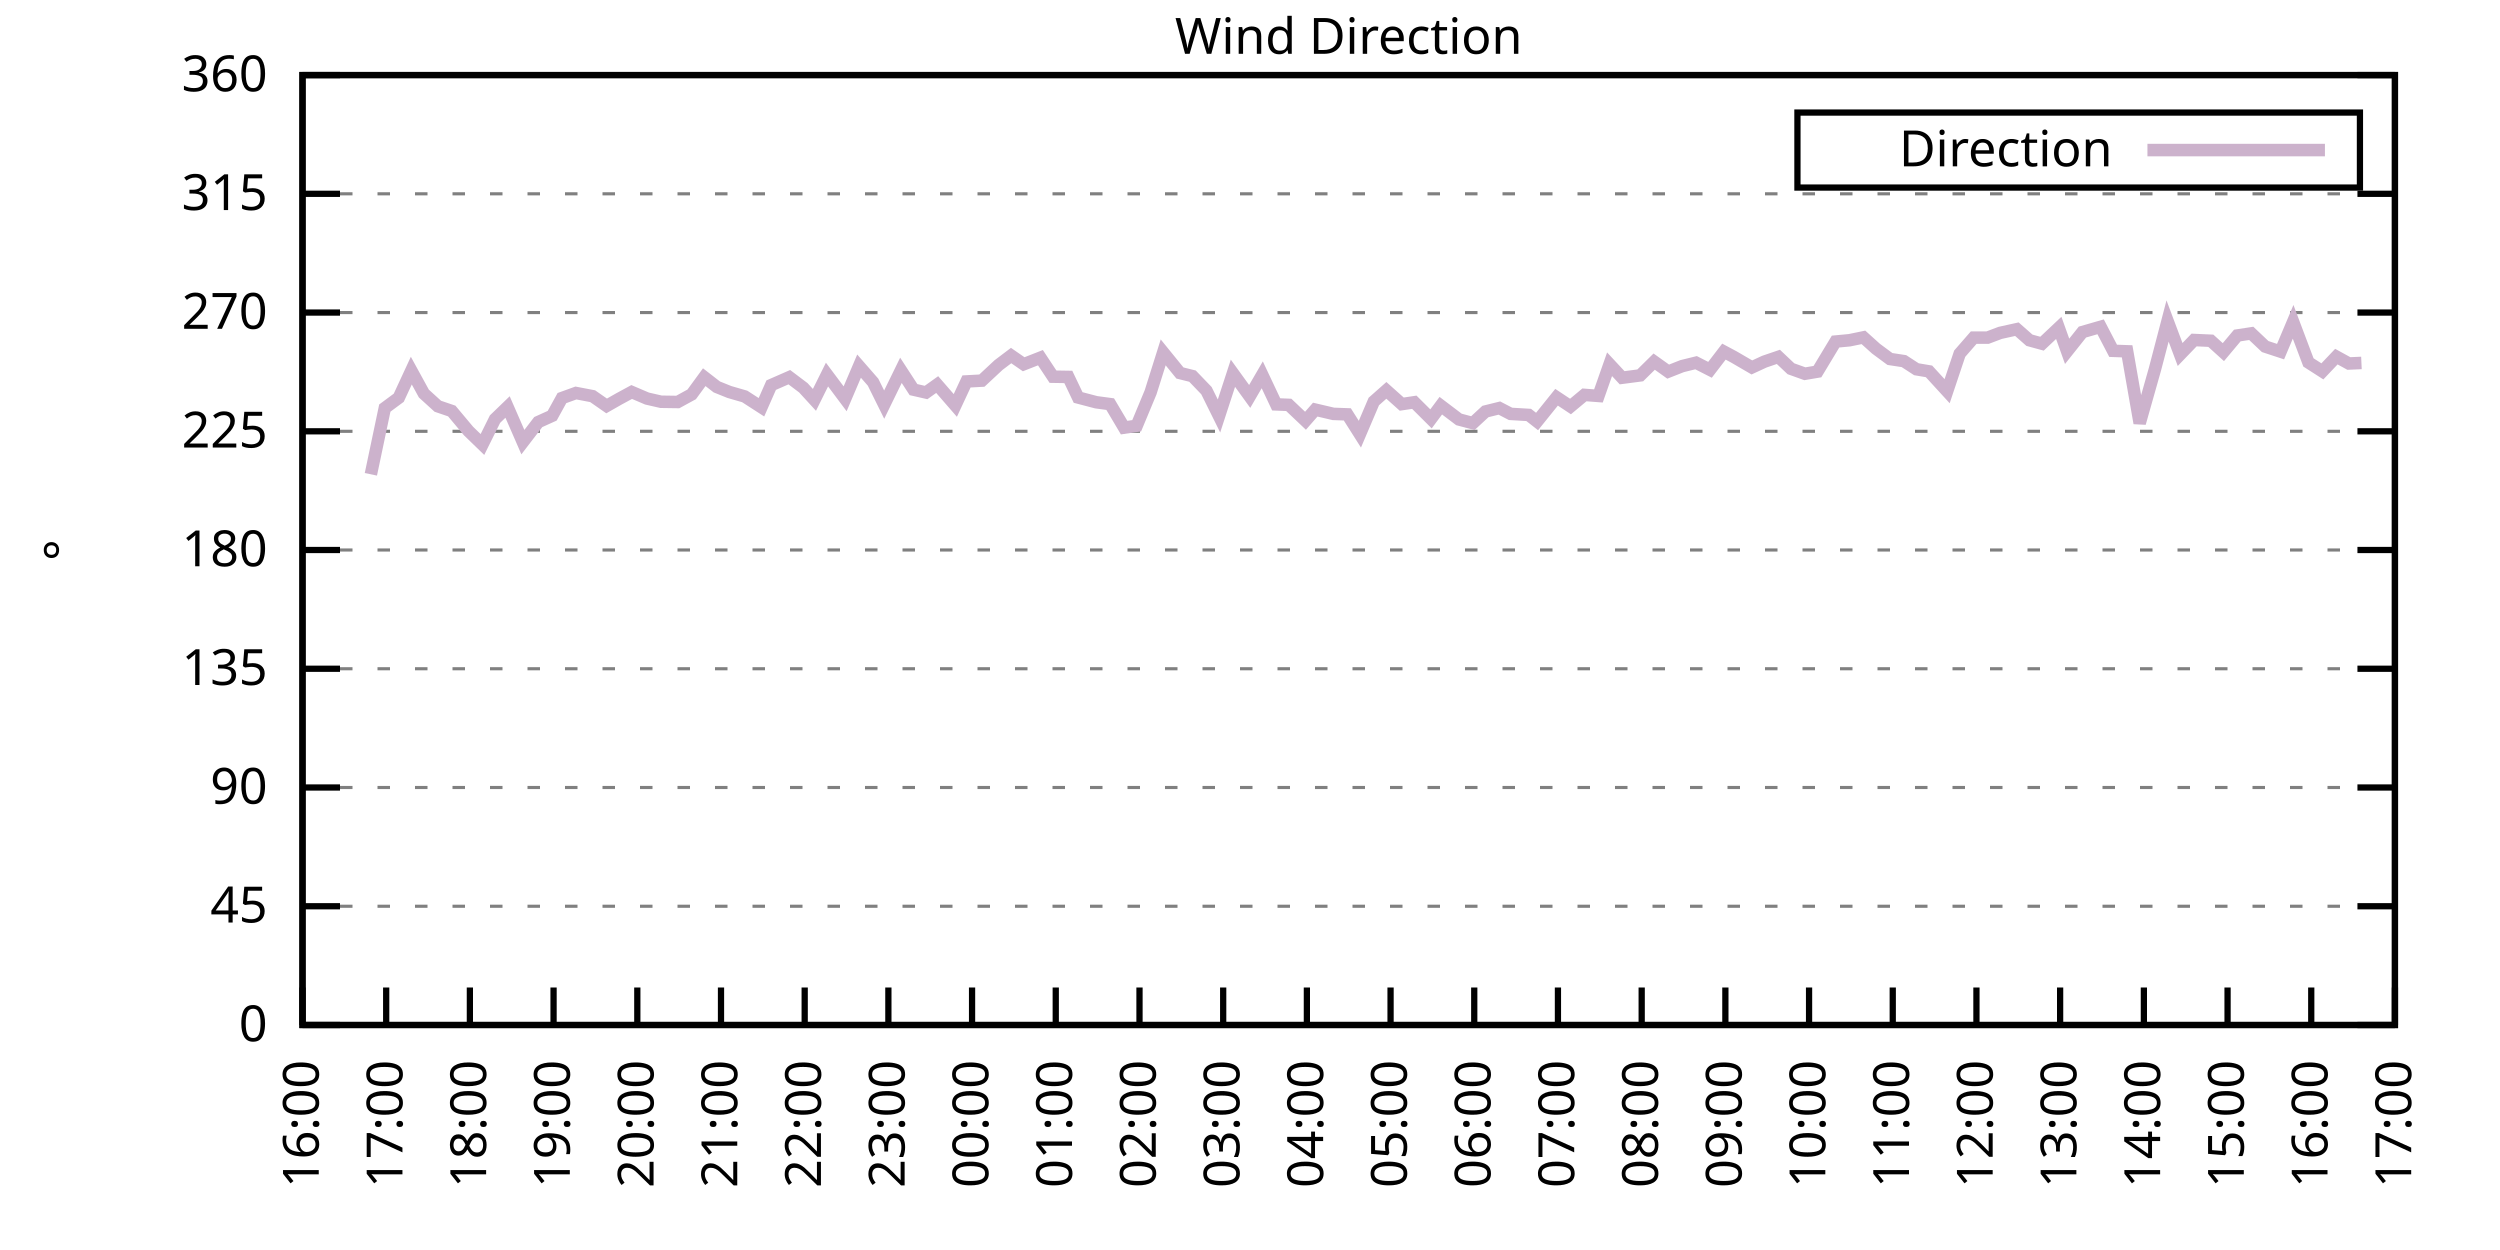
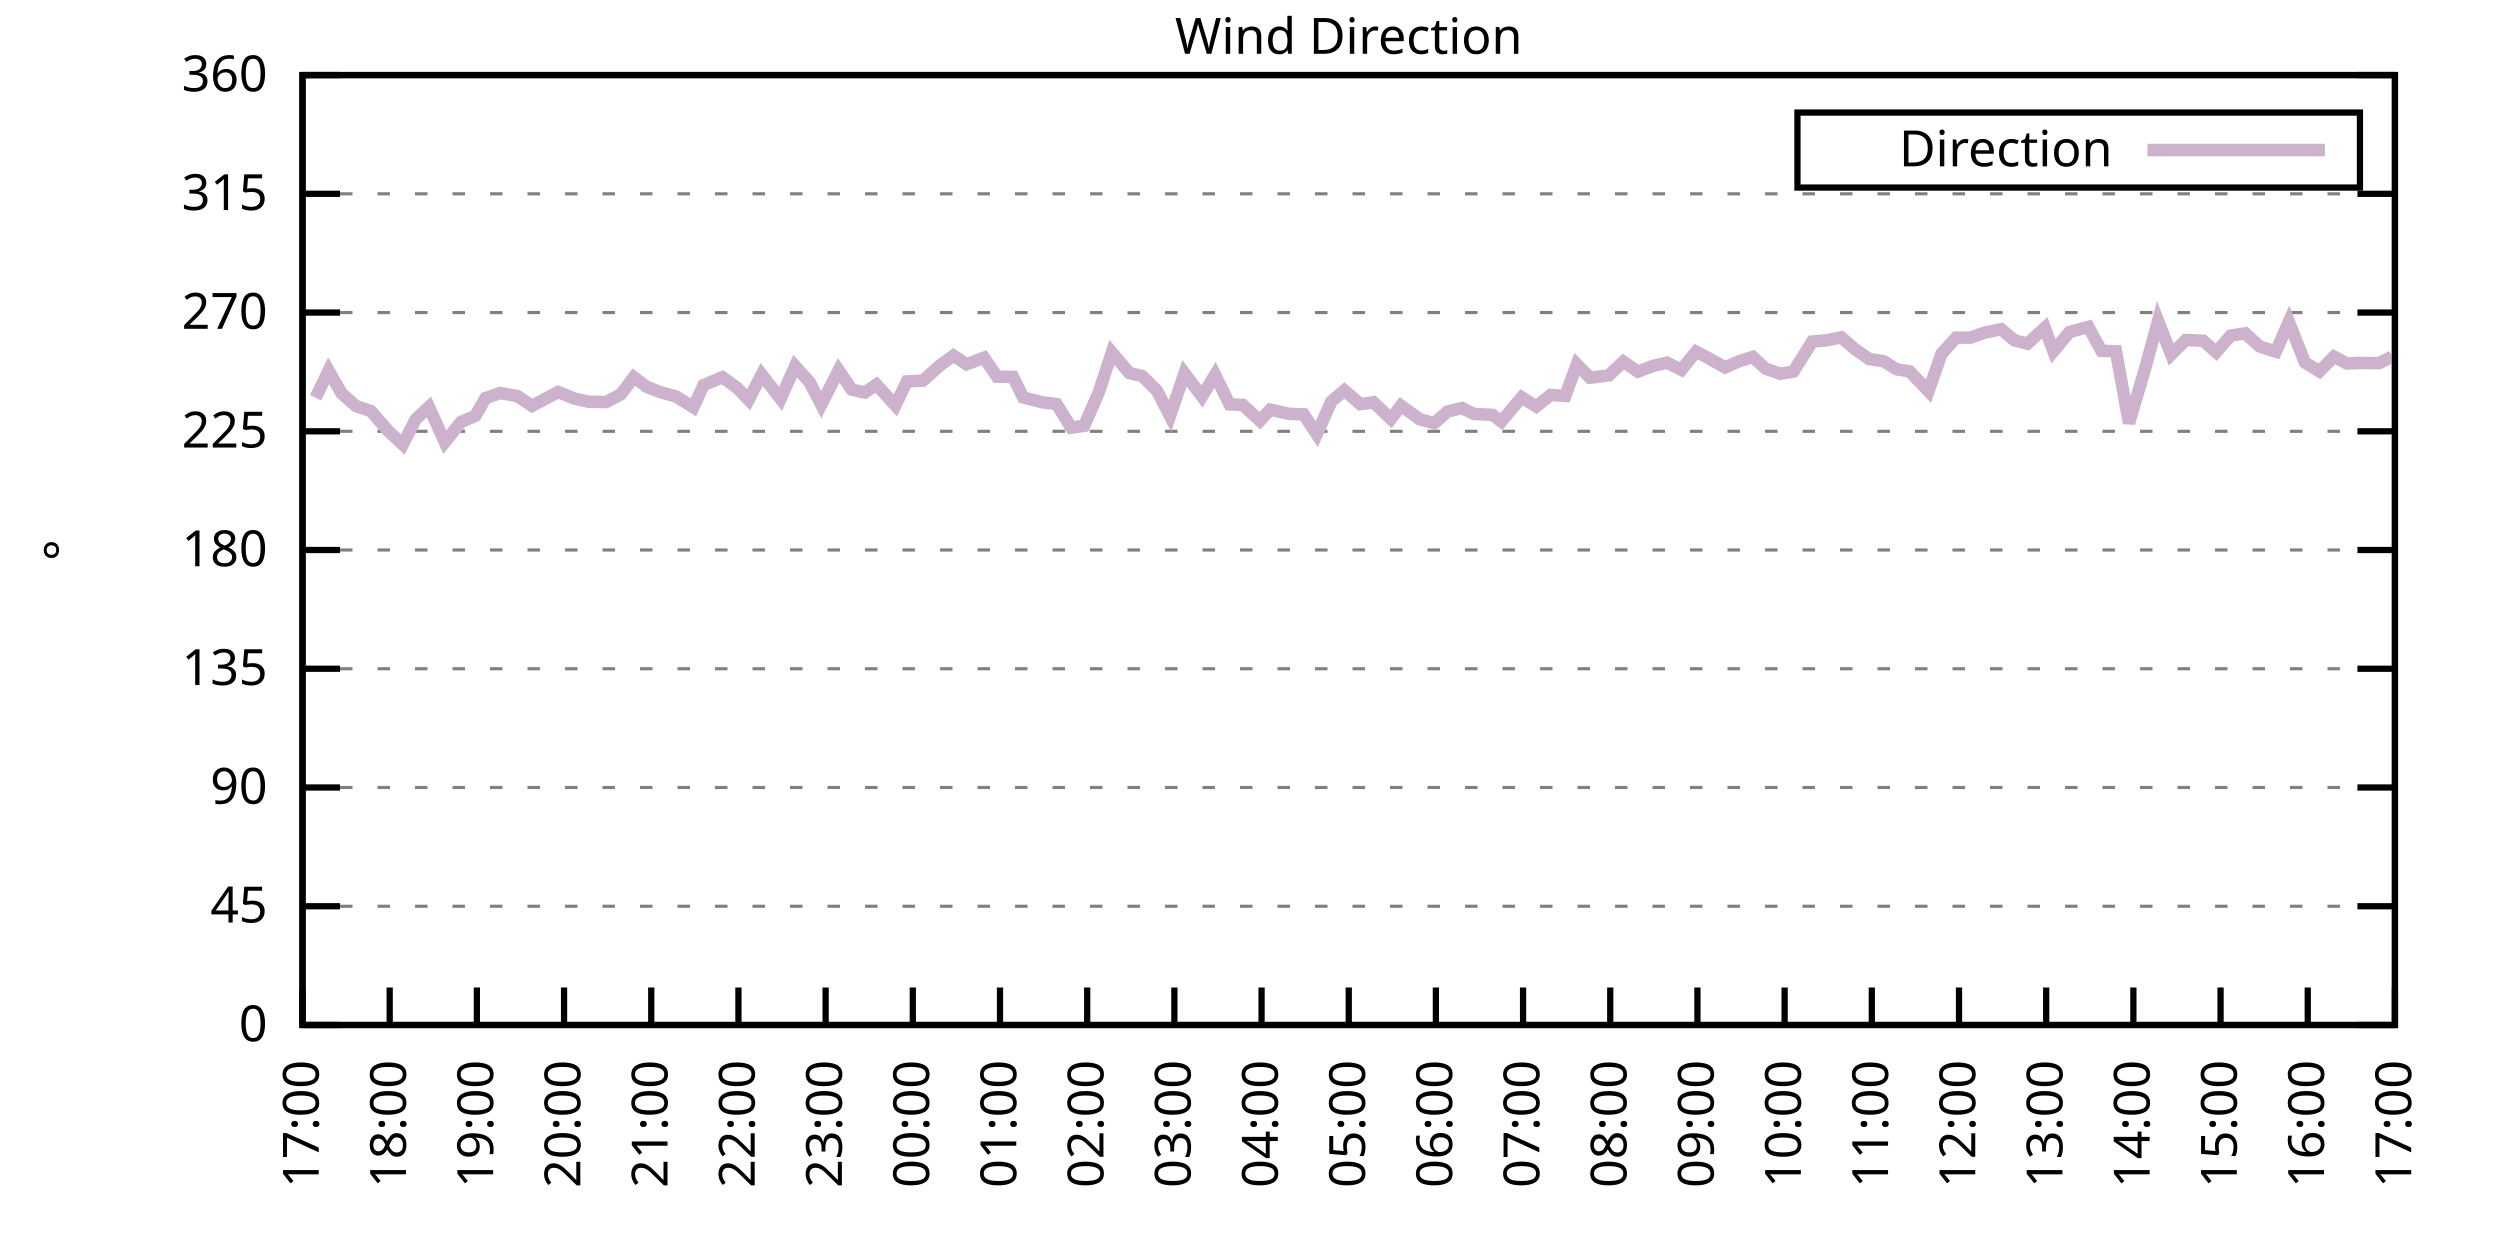
<svg xmlns="http://www.w3.org/2000/svg" xmlns:xlink="http://www.w3.org/1999/xlink" width="400" height="200" viewBox="0 0 400 200">
  <g id="gnuplot_canvas">
    <rect x="0" y="0" width="400" height="200" fill="none" />
    <defs>
      <circle id="gpDot" r="0.5" stroke-width="0.5" stroke="currentColor" />
      <path id="gpPt0" stroke-width="0.333" stroke="currentColor" d="M-1,0 h2 M0,-1 v2" />
      <path id="gpPt1" stroke-width="0.333" stroke="currentColor" d="M-1,-1 L1,1 M1,-1 L-1,1" />
      <path id="gpPt2" stroke-width="0.333" stroke="currentColor" d="M-1,0 L1,0 M0,-1 L0,1 M-1,-1 L1,1 M-1,1 L1,-1" />
      <rect id="gpPt3" stroke-width="0.333" stroke="currentColor" x="-1" y="-1" width="2" height="2" />
      <rect id="gpPt4" stroke-width="0.333" stroke="currentColor" fill="currentColor" x="-1" y="-1" width="2" height="2" />
      <circle id="gpPt5" stroke-width="0.333" stroke="currentColor" cx="0" cy="0" r="1" />
      <use xlink:href="#gpPt5" id="gpPt6" fill="currentColor" stroke="none" />
      <path id="gpPt7" stroke-width="0.333" stroke="currentColor" d="M0,-1.33 L-1.33,0.67 L1.33,0.67 z" />
      <use xlink:href="#gpPt7" id="gpPt8" fill="currentColor" stroke="none" />
      <use xlink:href="#gpPt7" id="gpPt9" stroke="currentColor" transform="rotate(180)" />
      <use xlink:href="#gpPt9" id="gpPt10" fill="currentColor" stroke="none" />
      <use xlink:href="#gpPt3" id="gpPt11" stroke="currentColor" transform="rotate(45)" />
      <use xlink:href="#gpPt11" id="gpPt12" fill="currentColor" stroke="none" />
      <path id="gpPt13" stroke-width="0.333" stroke="currentColor" d="M0,1.330 L1.265,0.411 L0.782,-1.067 L-0.782,-1.076 L-1.265,0.411 z" />
      <use xlink:href="#gpPt13" id="gpPt14" fill="currentColor" stroke="none" />
      <filter id="textbox" filterUnits="objectBoundingBox" x="0" y="0" height="1" width="1">
        <feFlood flood-color="white" flood-opacity="1" result="bgnd" />
        <feComposite in="SourceGraphic" in2="bgnd" operator="atop" />
      </filter>
      <filter id="greybox" filterUnits="objectBoundingBox" x="0" y="0" height="1" width="1">
        <feFlood flood-color="lightgrey" flood-opacity="1" result="grey" />
        <feComposite in="SourceGraphic" in2="grey" operator="atop" />
      </filter>
    </defs>
    <g fill="none" color="white" stroke="currentColor" stroke-width="1.00" stroke-linecap="butt" stroke-linejoin="miter">
</g>
    <g fill="none" color="black" stroke="currentColor" stroke-width="1.00" stroke-linecap="butt" stroke-linejoin="miter">
      <g stroke="none" shape-rendering="crispEdges">
        <polygon fill="rgb(255, 255, 255)" points="48.40,164.00 383.18,164.00 383.18,12.02 48.40,12.02 " />
      </g>
    </g>
    <g fill="none" color="black" stroke="currentColor" stroke-width="1.00" stroke-linecap="butt" stroke-linejoin="miter">
</g>
    <g fill="none" color="black" stroke="black" stroke-width="0.50" stroke-linecap="butt" stroke-linejoin="miter">
</g>
    <g fill="none" color="gray" stroke="currentColor" stroke-width="0.50" stroke-linecap="butt" stroke-linejoin="miter">
      <path stroke="gray" stroke-dasharray="2,4" class="gridline" d="M48.40,164.00 L383.19,164.00  " />
    </g>
    <g fill="none" color="gray" stroke="gray" stroke-width="1.00" stroke-linecap="butt" stroke-linejoin="miter">
</g>
    <g fill="none" color="black" stroke="currentColor" stroke-width="1.00" stroke-linecap="butt" stroke-linejoin="miter">
      <path stroke="black" d="M48.40,164.00 L54.40,164.00 M383.19,164.00 L377.19,164.00  " />
      <g transform="translate(42.80,166.60)" stroke="none" fill="black" font-family="Sans" font-size="8.00" text-anchor="end">
        <text>
          <tspan font-family="Sans"> 0</tspan>
        </text>
      </g>
    </g>
    <g fill="none" color="black" stroke="currentColor" stroke-width="1.00" stroke-linecap="butt" stroke-linejoin="miter">
</g>
    <g fill="none" color="black" stroke="black" stroke-width="0.50" stroke-linecap="butt" stroke-linejoin="miter">
</g>
    <g fill="none" color="gray" stroke="currentColor" stroke-width="0.50" stroke-linecap="butt" stroke-linejoin="miter">
      <path stroke="gray" stroke-dasharray="2,4" class="gridline" d="M48.40,145.00 L383.19,145.00  " />
    </g>
    <g fill="none" color="gray" stroke="gray" stroke-width="1.00" stroke-linecap="butt" stroke-linejoin="miter">
</g>
    <g fill="none" color="black" stroke="currentColor" stroke-width="1.00" stroke-linecap="butt" stroke-linejoin="miter">
      <path stroke="black" d="M48.40,145.00 L54.40,145.00 M383.19,145.00 L377.19,145.00  " />
      <g transform="translate(42.80,147.60)" stroke="none" fill="black" font-family="Sans" font-size="8.00" text-anchor="end">
        <text>
          <tspan font-family="Sans"> 45</tspan>
        </text>
      </g>
    </g>
    <g fill="none" color="black" stroke="currentColor" stroke-width="1.00" stroke-linecap="butt" stroke-linejoin="miter">
</g>
    <g fill="none" color="black" stroke="black" stroke-width="0.50" stroke-linecap="butt" stroke-linejoin="miter">
</g>
    <g fill="none" color="gray" stroke="currentColor" stroke-width="0.50" stroke-linecap="butt" stroke-linejoin="miter">
      <path stroke="gray" stroke-dasharray="2,4" class="gridline" d="M48.40,126.00 L383.19,126.00  " />
    </g>
    <g fill="none" color="gray" stroke="gray" stroke-width="1.00" stroke-linecap="butt" stroke-linejoin="miter">
</g>
    <g fill="none" color="black" stroke="currentColor" stroke-width="1.00" stroke-linecap="butt" stroke-linejoin="miter">
      <path stroke="black" d="M48.40,126.00 L54.40,126.00 M383.19,126.00 L377.19,126.00  " />
      <g transform="translate(42.80,128.60)" stroke="none" fill="black" font-family="Sans" font-size="8.00" text-anchor="end">
        <text>
          <tspan font-family="Sans"> 90</tspan>
        </text>
      </g>
    </g>
    <g fill="none" color="black" stroke="currentColor" stroke-width="1.00" stroke-linecap="butt" stroke-linejoin="miter">
</g>
    <g fill="none" color="black" stroke="black" stroke-width="0.50" stroke-linecap="butt" stroke-linejoin="miter">
</g>
    <g fill="none" color="gray" stroke="currentColor" stroke-width="0.50" stroke-linecap="butt" stroke-linejoin="miter">
      <path stroke="gray" stroke-dasharray="2,4" class="gridline" d="M48.40,107.00 L383.19,107.00  " />
    </g>
    <g fill="none" color="gray" stroke="gray" stroke-width="1.00" stroke-linecap="butt" stroke-linejoin="miter">
</g>
    <g fill="none" color="black" stroke="currentColor" stroke-width="1.00" stroke-linecap="butt" stroke-linejoin="miter">
      <path stroke="black" d="M48.40,107.00 L54.40,107.00 M383.19,107.00 L377.19,107.00  " />
      <g transform="translate(42.80,109.60)" stroke="none" fill="black" font-family="Sans" font-size="8.00" text-anchor="end">
        <text>
          <tspan font-family="Sans"> 135</tspan>
        </text>
      </g>
    </g>
    <g fill="none" color="black" stroke="currentColor" stroke-width="1.00" stroke-linecap="butt" stroke-linejoin="miter">
</g>
    <g fill="none" color="black" stroke="black" stroke-width="0.50" stroke-linecap="butt" stroke-linejoin="miter">
</g>
    <g fill="none" color="gray" stroke="currentColor" stroke-width="0.50" stroke-linecap="butt" stroke-linejoin="miter">
      <path stroke="gray" stroke-dasharray="2,4" class="gridline" d="M48.40,88.00 L383.19,88.00  " />
    </g>
    <g fill="none" color="gray" stroke="gray" stroke-width="1.00" stroke-linecap="butt" stroke-linejoin="miter">
</g>
    <g fill="none" color="black" stroke="currentColor" stroke-width="1.00" stroke-linecap="butt" stroke-linejoin="miter">
      <path stroke="black" d="M48.40,88.00 L54.40,88.00 M383.19,88.00 L377.19,88.00  " />
      <g transform="translate(42.80,90.60)" stroke="none" fill="black" font-family="Sans" font-size="8.00" text-anchor="end">
        <text>
          <tspan font-family="Sans"> 180</tspan>
        </text>
      </g>
    </g>
    <g fill="none" color="black" stroke="currentColor" stroke-width="1.00" stroke-linecap="butt" stroke-linejoin="miter">
</g>
    <g fill="none" color="black" stroke="black" stroke-width="0.50" stroke-linecap="butt" stroke-linejoin="miter">
</g>
    <g fill="none" color="gray" stroke="currentColor" stroke-width="0.50" stroke-linecap="butt" stroke-linejoin="miter">
      <path stroke="gray" stroke-dasharray="2,4" class="gridline" d="M48.40,69.01 L383.19,69.01  " />
    </g>
    <g fill="none" color="gray" stroke="gray" stroke-width="1.00" stroke-linecap="butt" stroke-linejoin="miter">
</g>
    <g fill="none" color="black" stroke="currentColor" stroke-width="1.00" stroke-linecap="butt" stroke-linejoin="miter">
      <path stroke="black" d="M48.40,69.01 L54.40,69.01 M383.19,69.01 L377.19,69.01  " />
      <g transform="translate(42.80,71.61)" stroke="none" fill="black" font-family="Sans" font-size="8.00" text-anchor="end">
        <text>
          <tspan font-family="Sans"> 225</tspan>
        </text>
      </g>
    </g>
    <g fill="none" color="black" stroke="currentColor" stroke-width="1.00" stroke-linecap="butt" stroke-linejoin="miter">
</g>
    <g fill="none" color="black" stroke="black" stroke-width="0.50" stroke-linecap="butt" stroke-linejoin="miter">
</g>
    <g fill="none" color="gray" stroke="currentColor" stroke-width="0.50" stroke-linecap="butt" stroke-linejoin="miter">
      <path stroke="gray" stroke-dasharray="2,4" class="gridline" d="M48.40,50.01 L383.19,50.01  " />
    </g>
    <g fill="none" color="gray" stroke="gray" stroke-width="1.00" stroke-linecap="butt" stroke-linejoin="miter">
</g>
    <g fill="none" color="black" stroke="currentColor" stroke-width="1.00" stroke-linecap="butt" stroke-linejoin="miter">
      <path stroke="black" d="M48.40,50.01 L54.40,50.01 M383.19,50.01 L377.19,50.01  " />
      <g transform="translate(42.80,52.61)" stroke="none" fill="black" font-family="Sans" font-size="8.00" text-anchor="end">
        <text>
          <tspan font-family="Sans"> 270</tspan>
        </text>
      </g>
    </g>
    <g fill="none" color="black" stroke="currentColor" stroke-width="1.00" stroke-linecap="butt" stroke-linejoin="miter">
</g>
    <g fill="none" color="black" stroke="black" stroke-width="0.50" stroke-linecap="butt" stroke-linejoin="miter">
</g>
    <g fill="none" color="gray" stroke="currentColor" stroke-width="0.50" stroke-linecap="butt" stroke-linejoin="miter">
      <path stroke="gray" stroke-dasharray="2,4" class="gridline" d="M48.40,31.01 L383.19,31.01  " />
    </g>
    <g fill="none" color="gray" stroke="gray" stroke-width="1.00" stroke-linecap="butt" stroke-linejoin="miter">
</g>
    <g fill="none" color="black" stroke="currentColor" stroke-width="1.00" stroke-linecap="butt" stroke-linejoin="miter">
      <path stroke="black" d="M48.40,31.01 L54.40,31.01 M383.19,31.01 L377.19,31.01  " />
      <g transform="translate(42.80,33.61)" stroke="none" fill="black" font-family="Sans" font-size="8.00" text-anchor="end">
        <text>
          <tspan font-family="Sans"> 315</tspan>
        </text>
      </g>
    </g>
    <g fill="none" color="black" stroke="currentColor" stroke-width="1.00" stroke-linecap="butt" stroke-linejoin="miter">
</g>
    <g fill="none" color="black" stroke="black" stroke-width="0.50" stroke-linecap="butt" stroke-linejoin="miter">
</g>
    <g fill="none" color="gray" stroke="currentColor" stroke-width="0.50" stroke-linecap="butt" stroke-linejoin="miter">
      <path stroke="gray" stroke-dasharray="2,4" class="gridline" d="M48.40,12.01 L383.19,12.01  " />
    </g>
    <g fill="none" color="gray" stroke="gray" stroke-width="1.00" stroke-linecap="butt" stroke-linejoin="miter">
</g>
    <g fill="none" color="black" stroke="currentColor" stroke-width="1.00" stroke-linecap="butt" stroke-linejoin="miter">
      <path stroke="black" d="M48.40,12.01 L54.40,12.01 M383.19,12.01 L377.19,12.01  " />
      <g transform="translate(42.80,14.61)" stroke="none" fill="black" font-family="Sans" font-size="8.00" text-anchor="end">
        <text>
          <tspan font-family="Sans"> 360</tspan>
        </text>
      </g>
    </g>
    <g fill="none" color="black" stroke="currentColor" stroke-width="1.00" stroke-linecap="butt" stroke-linejoin="miter">
      <path stroke="black" d="M48.40,164.00 L48.40,158.00  " />
      <g transform="translate(51.00,169.60) rotate(270.00)" stroke="none" fill="black" font-family="Sans" font-size="8.00" text-anchor="end">
        <text>
-           <tspan font-family="Sans">16:00</tspan>
-         </text>
-       </g>
-     </g>
-     <g fill="none" color="black" stroke="currentColor" stroke-width="1.00" stroke-linecap="butt" stroke-linejoin="miter">
-       <path stroke="black" d="M61.79,164.00 L61.79,158.00  " />
-       <g transform="translate(64.39,169.60) rotate(270.00)" stroke="none" fill="black" font-family="Sans" font-size="8.00" text-anchor="end">
-         <text>
          <tspan font-family="Sans">17:00</tspan>
        </text>
      </g>
    </g>
    <g fill="none" color="black" stroke="currentColor" stroke-width="1.00" stroke-linecap="butt" stroke-linejoin="miter">
-       <path stroke="black" d="M75.18,164.00 L75.18,158.00  " />
-       <g transform="translate(77.78,169.60) rotate(270.00)" stroke="none" fill="black" font-family="Sans" font-size="8.00" text-anchor="end">
+       <path stroke="black" d="M62.35,164.00 L62.35,158.00  " />
+       <g transform="translate(64.95,169.60) rotate(270.00)" stroke="none" fill="black" font-family="Sans" font-size="8.00" text-anchor="end">
        <text>
          <tspan font-family="Sans">18:00</tspan>
        </text>
      </g>
    </g>
    <g fill="none" color="black" stroke="currentColor" stroke-width="1.00" stroke-linecap="butt" stroke-linejoin="miter">
-       <path stroke="black" d="M88.57,164.00 L88.57,158.00  " />
-       <g transform="translate(91.17,169.60) rotate(270.00)" stroke="none" fill="black" font-family="Sans" font-size="8.00" text-anchor="end">
+       <path stroke="black" d="M76.30,164.00 L76.30,158.00  " />
+       <g transform="translate(78.90,169.60) rotate(270.00)" stroke="none" fill="black" font-family="Sans" font-size="8.00" text-anchor="end">
        <text>
          <tspan font-family="Sans">19:00</tspan>
        </text>
      </g>
    </g>
    <g fill="none" color="black" stroke="currentColor" stroke-width="1.00" stroke-linecap="butt" stroke-linejoin="miter">
-       <path stroke="black" d="M101.97,164.00 L101.97,158.00  " />
-       <g transform="translate(104.57,169.60) rotate(270.00)" stroke="none" fill="black" font-family="Sans" font-size="8.00" text-anchor="end">
+       <path stroke="black" d="M90.25,164.00 L90.25,158.00  " />
+       <g transform="translate(92.85,169.60) rotate(270.00)" stroke="none" fill="black" font-family="Sans" font-size="8.00" text-anchor="end">
        <text>
          <tspan font-family="Sans">20:00</tspan>
        </text>
      </g>
    </g>
    <g fill="none" color="black" stroke="currentColor" stroke-width="1.00" stroke-linecap="butt" stroke-linejoin="miter">
-       <path stroke="black" d="M115.36,164.00 L115.36,158.00  " />
-       <g transform="translate(117.96,169.60) rotate(270.00)" stroke="none" fill="black" font-family="Sans" font-size="8.00" text-anchor="end">
+       <path stroke="black" d="M104.20,164.00 L104.20,158.00  " />
+       <g transform="translate(106.80,169.60) rotate(270.00)" stroke="none" fill="black" font-family="Sans" font-size="8.00" text-anchor="end">
        <text>
          <tspan font-family="Sans">21:00</tspan>
        </text>
      </g>
    </g>
    <g fill="none" color="black" stroke="currentColor" stroke-width="1.00" stroke-linecap="butt" stroke-linejoin="miter">
-       <path stroke="black" d="M128.75,164.00 L128.75,158.00  " />
-       <g transform="translate(131.35,169.60) rotate(270.00)" stroke="none" fill="black" font-family="Sans" font-size="8.00" text-anchor="end">
+       <path stroke="black" d="M118.15,164.00 L118.15,158.00  " />
+       <g transform="translate(120.75,169.60) rotate(270.00)" stroke="none" fill="black" font-family="Sans" font-size="8.00" text-anchor="end">
        <text>
          <tspan font-family="Sans">22:00</tspan>
        </text>
      </g>
    </g>
    <g fill="none" color="black" stroke="currentColor" stroke-width="1.00" stroke-linecap="butt" stroke-linejoin="miter">
-       <path stroke="black" d="M142.14,164.00 L142.14,158.00  " />
-       <g transform="translate(144.74,169.60) rotate(270.00)" stroke="none" fill="black" font-family="Sans" font-size="8.00" text-anchor="end">
+       <path stroke="black" d="M132.10,164.00 L132.10,158.00  " />
+       <g transform="translate(134.70,169.60) rotate(270.00)" stroke="none" fill="black" font-family="Sans" font-size="8.00" text-anchor="end">
        <text>
          <tspan font-family="Sans">23:00</tspan>
        </text>
      </g>
    </g>
    <g fill="none" color="black" stroke="currentColor" stroke-width="1.00" stroke-linecap="butt" stroke-linejoin="miter">
-       <path stroke="black" d="M155.53,164.00 L155.53,158.00  " />
-       <g transform="translate(158.13,169.60) rotate(270.00)" stroke="none" fill="black" font-family="Sans" font-size="8.00" text-anchor="end">
+       <path stroke="black" d="M146.05,164.00 L146.05,158.00  " />
+       <g transform="translate(148.65,169.60) rotate(270.00)" stroke="none" fill="black" font-family="Sans" font-size="8.00" text-anchor="end">
        <text>
          <tspan font-family="Sans">00:00</tspan>
        </text>
      </g>
    </g>
    <g fill="none" color="black" stroke="currentColor" stroke-width="1.00" stroke-linecap="butt" stroke-linejoin="miter">
-       <path stroke="black" d="M168.92,164.00 L168.92,158.00  " />
-       <g transform="translate(171.52,169.60) rotate(270.00)" stroke="none" fill="black" font-family="Sans" font-size="8.00" text-anchor="end">
+       <path stroke="black" d="M160.00,164.00 L160.00,158.00  " />
+       <g transform="translate(162.60,169.60) rotate(270.00)" stroke="none" fill="black" font-family="Sans" font-size="8.00" text-anchor="end">
        <text>
          <tspan font-family="Sans">01:00</tspan>
        </text>
      </g>
    </g>
    <g fill="none" color="black" stroke="currentColor" stroke-width="1.00" stroke-linecap="butt" stroke-linejoin="miter">
-       <path stroke="black" d="M182.32,164.00 L182.32,158.00  " />
-       <g transform="translate(184.92,169.60) rotate(270.00)" stroke="none" fill="black" font-family="Sans" font-size="8.00" text-anchor="end">
+       <path stroke="black" d="M173.95,164.00 L173.95,158.00  " />
+       <g transform="translate(176.55,169.60) rotate(270.00)" stroke="none" fill="black" font-family="Sans" font-size="8.00" text-anchor="end">
        <text>
          <tspan font-family="Sans">02:00</tspan>
        </text>
      </g>
    </g>
    <g fill="none" color="black" stroke="currentColor" stroke-width="1.00" stroke-linecap="butt" stroke-linejoin="miter">
-       <path stroke="black" d="M195.71,164.00 L195.71,158.00  " />
-       <g transform="translate(198.31,169.60) rotate(270.00)" stroke="none" fill="black" font-family="Sans" font-size="8.00" text-anchor="end">
+       <path stroke="black" d="M187.90,164.00 L187.90,158.00  " />
+       <g transform="translate(190.50,169.60) rotate(270.00)" stroke="none" fill="black" font-family="Sans" font-size="8.00" text-anchor="end">
        <text>
          <tspan font-family="Sans">03:00</tspan>
        </text>
      </g>
    </g>
    <g fill="none" color="black" stroke="currentColor" stroke-width="1.00" stroke-linecap="butt" stroke-linejoin="miter">
-       <path stroke="black" d="M209.10,164.00 L209.10,158.00  " />
-       <g transform="translate(211.70,169.60) rotate(270.00)" stroke="none" fill="black" font-family="Sans" font-size="8.00" text-anchor="end">
+       <path stroke="black" d="M201.85,164.00 L201.85,158.00  " />
+       <g transform="translate(204.45,169.60) rotate(270.00)" stroke="none" fill="black" font-family="Sans" font-size="8.00" text-anchor="end">
        <text>
          <tspan font-family="Sans">04:00</tspan>
        </text>
      </g>
    </g>
    <g fill="none" color="black" stroke="currentColor" stroke-width="1.00" stroke-linecap="butt" stroke-linejoin="miter">
-       <path stroke="black" d="M222.49,164.00 L222.49,158.00  " />
-       <g transform="translate(225.09,169.60) rotate(270.00)" stroke="none" fill="black" font-family="Sans" font-size="8.00" text-anchor="end">
+       <path stroke="black" d="M215.80,164.00 L215.80,158.00  " />
+       <g transform="translate(218.40,169.60) rotate(270.00)" stroke="none" fill="black" font-family="Sans" font-size="8.00" text-anchor="end">
        <text>
          <tspan font-family="Sans">05:00</tspan>
        </text>
      </g>
    </g>
    <g fill="none" color="black" stroke="currentColor" stroke-width="1.00" stroke-linecap="butt" stroke-linejoin="miter">
-       <path stroke="black" d="M235.88,164.00 L235.88,158.00  " />
-       <g transform="translate(238.48,169.60) rotate(270.00)" stroke="none" fill="black" font-family="Sans" font-size="8.00" text-anchor="end">
+       <path stroke="black" d="M229.74,164.00 L229.74,158.00  " />
+       <g transform="translate(232.34,169.60) rotate(270.00)" stroke="none" fill="black" font-family="Sans" font-size="8.00" text-anchor="end">
        <text>
          <tspan font-family="Sans">06:00</tspan>
        </text>
      </g>
    </g>
    <g fill="none" color="black" stroke="currentColor" stroke-width="1.00" stroke-linecap="butt" stroke-linejoin="miter">
-       <path stroke="black" d="M249.27,164.00 L249.27,158.00  " />
-       <g transform="translate(251.87,169.60) rotate(270.00)" stroke="none" fill="black" font-family="Sans" font-size="8.00" text-anchor="end">
+       <path stroke="black" d="M243.69,164.00 L243.69,158.00  " />
+       <g transform="translate(246.29,169.60) rotate(270.00)" stroke="none" fill="black" font-family="Sans" font-size="8.00" text-anchor="end">
        <text>
          <tspan font-family="Sans">07:00</tspan>
        </text>
      </g>
    </g>
    <g fill="none" color="black" stroke="currentColor" stroke-width="1.00" stroke-linecap="butt" stroke-linejoin="miter">
-       <path stroke="black" d="M262.67,164.00 L262.67,158.00  " />
-       <g transform="translate(265.27,169.60) rotate(270.00)" stroke="none" fill="black" font-family="Sans" font-size="8.00" text-anchor="end">
+       <path stroke="black" d="M257.64,164.00 L257.64,158.00  " />
+       <g transform="translate(260.24,169.60) rotate(270.00)" stroke="none" fill="black" font-family="Sans" font-size="8.00" text-anchor="end">
        <text>
          <tspan font-family="Sans">08:00</tspan>
        </text>
      </g>
    </g>
    <g fill="none" color="black" stroke="currentColor" stroke-width="1.00" stroke-linecap="butt" stroke-linejoin="miter">
-       <path stroke="black" d="M276.06,164.00 L276.06,158.00  " />
-       <g transform="translate(278.66,169.60) rotate(270.00)" stroke="none" fill="black" font-family="Sans" font-size="8.00" text-anchor="end">
+       <path stroke="black" d="M271.59,164.00 L271.59,158.00  " />
+       <g transform="translate(274.19,169.60) rotate(270.00)" stroke="none" fill="black" font-family="Sans" font-size="8.00" text-anchor="end">
        <text>
          <tspan font-family="Sans">09:00</tspan>
        </text>
      </g>
    </g>
    <g fill="none" color="black" stroke="currentColor" stroke-width="1.00" stroke-linecap="butt" stroke-linejoin="miter">
-       <path stroke="black" d="M289.45,164.00 L289.45,158.00  " />
-       <g transform="translate(292.05,169.60) rotate(270.00)" stroke="none" fill="black" font-family="Sans" font-size="8.00" text-anchor="end">
+       <path stroke="black" d="M285.54,164.00 L285.54,158.00  " />
+       <g transform="translate(288.14,169.60) rotate(270.00)" stroke="none" fill="black" font-family="Sans" font-size="8.00" text-anchor="end">
        <text>
          <tspan font-family="Sans">10:00</tspan>
        </text>
      </g>
    </g>
    <g fill="none" color="black" stroke="currentColor" stroke-width="1.00" stroke-linecap="butt" stroke-linejoin="miter">
-       <path stroke="black" d="M302.84,164.00 L302.84,158.00  " />
-       <g transform="translate(305.44,169.60) rotate(270.00)" stroke="none" fill="black" font-family="Sans" font-size="8.00" text-anchor="end">
+       <path stroke="black" d="M299.49,164.00 L299.49,158.00  " />
+       <g transform="translate(302.09,169.60) rotate(270.00)" stroke="none" fill="black" font-family="Sans" font-size="8.00" text-anchor="end">
        <text>
          <tspan font-family="Sans">11:00</tspan>
        </text>
      </g>
    </g>
    <g fill="none" color="black" stroke="currentColor" stroke-width="1.00" stroke-linecap="butt" stroke-linejoin="miter">
-       <path stroke="black" d="M316.23,164.00 L316.23,158.00  " />
-       <g transform="translate(318.83,169.60) rotate(270.00)" stroke="none" fill="black" font-family="Sans" font-size="8.00" text-anchor="end">
+       <path stroke="black" d="M313.44,164.00 L313.44,158.00  " />
+       <g transform="translate(316.04,169.60) rotate(270.00)" stroke="none" fill="black" font-family="Sans" font-size="8.00" text-anchor="end">
        <text>
          <tspan font-family="Sans">12:00</tspan>
        </text>
      </g>
    </g>
    <g fill="none" color="black" stroke="currentColor" stroke-width="1.00" stroke-linecap="butt" stroke-linejoin="miter">
-       <path stroke="black" d="M329.62,164.00 L329.62,158.00  " />
-       <g transform="translate(332.22,169.60) rotate(270.00)" stroke="none" fill="black" font-family="Sans" font-size="8.00" text-anchor="end">
+       <path stroke="black" d="M327.39,164.00 L327.39,158.00  " />
+       <g transform="translate(329.99,169.60) rotate(270.00)" stroke="none" fill="black" font-family="Sans" font-size="8.00" text-anchor="end">
        <text>
          <tspan font-family="Sans">13:00</tspan>
        </text>
      </g>
    </g>
    <g fill="none" color="black" stroke="currentColor" stroke-width="1.00" stroke-linecap="butt" stroke-linejoin="miter">
-       <path stroke="black" d="M343.02,164.00 L343.02,158.00  " />
-       <g transform="translate(345.62,169.60) rotate(270.00)" stroke="none" fill="black" font-family="Sans" font-size="8.00" text-anchor="end">
+       <path stroke="black" d="M341.34,164.00 L341.34,158.00  " />
+       <g transform="translate(343.94,169.60) rotate(270.00)" stroke="none" fill="black" font-family="Sans" font-size="8.00" text-anchor="end">
        <text>
          <tspan font-family="Sans">14:00</tspan>
        </text>
      </g>
    </g>
    <g fill="none" color="black" stroke="currentColor" stroke-width="1.00" stroke-linecap="butt" stroke-linejoin="miter">
-       <path stroke="black" d="M356.41,164.00 L356.41,158.00  " />
-       <g transform="translate(359.01,169.60) rotate(270.00)" stroke="none" fill="black" font-family="Sans" font-size="8.00" text-anchor="end">
+       <path stroke="black" d="M355.29,164.00 L355.29,158.00  " />
+       <g transform="translate(357.89,169.60) rotate(270.00)" stroke="none" fill="black" font-family="Sans" font-size="8.00" text-anchor="end">
        <text>
          <tspan font-family="Sans">15:00</tspan>
        </text>
      </g>
    </g>
    <g fill="none" color="black" stroke="currentColor" stroke-width="1.00" stroke-linecap="butt" stroke-linejoin="miter">
-       <path stroke="black" d="M369.80,164.00 L369.80,158.00  " />
-       <g transform="translate(372.40,169.60) rotate(270.00)" stroke="none" fill="black" font-family="Sans" font-size="8.00" text-anchor="end">
+       <path stroke="black" d="M369.24,164.00 L369.24,158.00  " />
+       <g transform="translate(371.84,169.60) rotate(270.00)" stroke="none" fill="black" font-family="Sans" font-size="8.00" text-anchor="end">
        <text>
          <tspan font-family="Sans">16:00</tspan>
        </text>
      </g>
    </g>
    <g fill="none" color="black" stroke="currentColor" stroke-width="1.00" stroke-linecap="butt" stroke-linejoin="miter">
      <path stroke="black" d="M383.19,164.00 L383.19,158.00  " />
      <g transform="translate(385.79,169.60) rotate(270.00)" stroke="none" fill="black" font-family="Sans" font-size="8.00" text-anchor="end">
        <text>
          <tspan font-family="Sans">17:00</tspan>
        </text>
      </g>
    </g>
    <g fill="none" color="black" stroke="currentColor" stroke-width="1.00" stroke-linecap="butt" stroke-linejoin="miter">
</g>
    <g fill="none" color="black" stroke="currentColor" stroke-width="1.00" stroke-linecap="butt" stroke-linejoin="miter">
      <path stroke="black" d="M48.40,12.01 L48.40,164.00 L383.19,164.00 L383.19,12.01 L48.40,12.01 Z  " />
    </g>
    <g fill="none" color="black" stroke="currentColor" stroke-width="1.00" stroke-linecap="butt" stroke-linejoin="miter">
</g>
    <g fill="none" color="black" stroke="currentColor" stroke-width="1.00" stroke-linecap="butt" stroke-linejoin="miter">
      <path stroke="black" d="M287.59,30.01 L287.59,18.01 L377.59,18.01 L377.59,30.01 L287.59,30.01 Z  " />
    </g>
    <g id="Wind_direction_plot_1">
      <g fill="none" color="white" stroke="black" stroke-width="2.00" stroke-linecap="butt" stroke-linejoin="miter">
</g>
      <g fill="none" color="black" stroke="currentColor" stroke-width="2.00" stroke-linecap="butt" stroke-linejoin="miter">
        <g transform="translate(337.99,26.61)" stroke="none" fill="black" font-family="Sans" font-size="8.00" text-anchor="end">
          <text>
            <tspan font-family="Sans">Direction</tspan>
          </text>
        </g>
      </g>
      <g fill="none" color="black" stroke="currentColor" stroke-width="2.00" stroke-linecap="butt" stroke-linejoin="miter">
-         <path stroke="rgb(204, 178, 204)" d="M343.59,24.01 L371.99,24.01 M59.34,75.89 L61.57,65.29 L63.80,63.64 L65.81,59.30 L67.82,62.97 L70.05,65.00   L72.28,65.76 L74.96,68.96 L77.19,71.12 L79.20,67.06 L81.21,65.12 L83.66,70.74 L86.12,67.53 L88.35,66.52   L89.91,63.69 L92.15,62.88 L94.82,63.39 L97.06,64.95 L99.06,63.81 L101.07,62.72 L103.53,63.77 L105.76,64.28   L108.44,64.32 L110.67,63.10 L112.68,60.35 L114.69,61.91 L116.70,62.72 L119.15,63.43 L121.83,65.16 L123.39,61.62   L126.29,60.35 L128.53,62.04 L130.31,63.98 L132.32,59.93 L135.22,63.81 L137.45,58.58 L139.69,61.15 L141.47,64.74   L144.15,59.25 L146.16,62.34 L148.17,62.80 L149.95,61.53 L152.85,64.87 L154.64,61.03 L157.10,60.90 L159.77,58.41   L161.78,56.89 L163.79,58.28 L166.47,57.23 L168.48,60.27 L170.93,60.31 L172.50,63.60 L175.40,64.36 L177.63,64.66   L179.86,68.42 L181.87,68.12 L184.10,62.76 L186.11,56.38 L188.79,59.68 L190.80,60.18 L193.03,62.50 L195.04,66.56   L197.27,59.72 L199.95,63.43 L201.96,59.97 L204.19,64.70 L206.20,64.78 L208.88,67.32 L210.44,65.54 L213.34,66.22   L215.57,66.30 L217.58,69.47 L219.81,64.24 L221.82,62.46 L224.28,64.66 L226.29,64.36 L228.96,67.02 L230.53,64.91   L233.43,67.11 L235.66,67.70 L237.67,65.84 L239.90,65.29 L241.69,66.22 L244.59,66.39 L245.93,67.44 L249.05,63.56   L251.28,65.04 L253.51,63.18 L255.75,63.35 L257.53,58.28 L259.54,60.44 L262.44,60.06 L264.67,57.86 L266.91,59.46   L269.14,58.58 L271.37,58.03 L273.60,59.17 L275.83,56.26 L277.40,57.10 L280.30,58.79 L282.31,57.86 L284.54,57.10   L286.55,59.00 L288.78,59.80 L290.79,59.46 L293.69,54.65 L295.92,54.44 L298.15,53.98 L300.16,55.79 L302.39,57.44   L304.63,57.78 L306.63,59.08 L308.64,59.42 L311.54,62.59 L313.55,56.59 L315.79,54.02 L318.02,54.02 L320.03,53.26   L322.70,52.67 L324.71,54.44 L326.72,54.99 L329.40,52.46 L330.74,56.21 L333.19,53.13 L336.10,52.29 L338.10,56.13   L340.34,56.21 L342.35,67.70 L344.80,59.04 L346.81,51.36 L348.82,56.72 L351.05,54.40 L353.73,54.52 L355.74,56.34   L357.97,53.68 L360.20,53.34 L362.43,55.45 L364.89,56.26 L366.90,51.49 L369.35,57.99 L371.58,59.42 L373.82,57.06   L375.82,58.16 L377.83,58.07  " />
+         <path stroke="rgb(204, 178, 204)" d="M343.59,24.01 L371.99,24.01 M50.49,63.64 L52.58,59.30 L54.68,62.97 L57.00,65.00 L59.33,65.76 L62.12,68.96   L64.44,71.12 L66.53,67.06 L68.63,65.12 L71.18,70.74 L73.74,67.53 L76.07,66.52 L77.69,63.69 L80.02,62.88   L82.81,63.39 L85.13,64.95 L87.23,63.81 L89.32,62.72 L91.88,63.77 L94.20,64.28 L96.99,64.32 L99.32,63.10   L101.41,60.35 L103.50,61.91 L105.59,62.72 L108.15,63.43 L110.94,65.16 L112.57,61.62 L115.59,60.35 L117.92,62.04   L119.78,63.98 L121.87,59.93 L124.89,63.81 L127.22,58.58 L129.54,61.15 L131.40,64.74 L134.19,59.25 L136.28,62.34   L138.37,62.80 L140.23,61.53 L143.26,64.87 L145.12,61.03 L147.67,60.90 L150.46,58.41 L152.56,56.89 L154.65,58.28   L157.44,57.23 L159.53,60.27 L162.09,60.31 L163.72,63.60 L166.74,64.36 L169.06,64.66 L171.39,68.42 L173.48,68.12   L175.81,62.76 L177.90,56.38 L180.69,59.68 L182.78,60.18 L185.11,62.50 L187.20,66.56 L189.52,59.72 L192.31,63.43   L194.41,59.97 L196.73,64.70 L198.82,64.78 L201.61,67.32 L203.24,65.54 L206.26,66.22 L208.59,66.30 L210.68,69.47   L213.01,64.24 L215.10,62.46 L217.65,64.66 L219.75,64.36 L222.54,67.02 L224.16,64.91 L227.19,67.11 L229.51,67.70   L231.60,65.84 L233.93,65.29 L235.79,66.22 L238.81,66.39 L240.21,67.44 L243.46,63.56 L245.79,65.04 L248.11,63.18   L250.44,63.35 L252.30,58.28 L254.39,60.44 L257.41,60.06 L259.74,57.86 L262.06,59.46 L264.39,58.58 L266.71,58.03   L269.04,59.17 L271.36,56.26 L272.99,57.10 L276.01,58.79 L278.10,57.86 L280.43,57.10 L282.52,59.00 L284.85,59.80   L286.94,59.46 L289.96,54.65 L292.29,54.44 L294.61,53.98 L296.70,55.79 L299.03,57.44 L301.35,57.78 L303.44,59.08   L305.54,59.42 L308.56,62.59 L310.65,56.59 L312.98,54.02 L315.30,54.02 L317.39,53.26 L320.18,52.67 L322.28,54.44   L324.37,54.99 L327.16,52.46 L328.55,56.21 L331.11,53.13 L334.13,52.29 L336.23,56.13 L338.55,56.21 L340.64,67.70   L343.20,59.04 L345.29,51.36 L347.39,56.72 L349.71,54.40 L352.50,54.52 L354.59,56.34 L356.92,53.68 L359.24,53.34   L361.57,55.45 L364.13,56.26 L366.22,51.49 L368.78,57.99 L371.10,59.42 L373.43,57.06 L375.52,58.16 L377.61,58.07   L380.63,58.11 L382.73,57.06  " />
      </g>
    </g>
    <g fill="none" color="black" stroke="currentColor" stroke-width="2.00" stroke-linecap="butt" stroke-linejoin="miter">
</g>
    <g fill="none" color="black" stroke="black" stroke-width="1.00" stroke-linecap="butt" stroke-linejoin="miter">
</g>
    <g fill="none" color="black" stroke="currentColor" stroke-width="1.00" stroke-linecap="butt" stroke-linejoin="miter">
      <path stroke="black" d="M48.40,12.01 L48.40,164.00 L383.19,164.00 L383.19,12.01 L48.40,12.01 Z  " />
      <g transform="translate(12.80,88.01) rotate(270.00)" stroke="none" fill="black" font-family="Sans" font-size="8.00" text-anchor="middle">
        <text>
          <tspan font-family="Sans">°</tspan>
        </text>
      </g>
    </g>
    <g fill="none" color="black" stroke="currentColor" stroke-width="1.00" stroke-linecap="butt" stroke-linejoin="miter">
</g>
    <g fill="none" color="black" stroke="currentColor" stroke-width="1.00" stroke-linecap="butt" stroke-linejoin="miter">
      <g transform="translate(215.79,8.61)" stroke="none" fill="black" font-family="Sans" font-size="8.00" text-anchor="middle">
        <text>
          <tspan font-family="Sans">Wind Direction</tspan>
        </text>
      </g>
    </g>
    <g fill="none" color="black" stroke="currentColor" stroke-width="1.00" stroke-linecap="butt" stroke-linejoin="miter">
</g>
  </g>
</svg>
